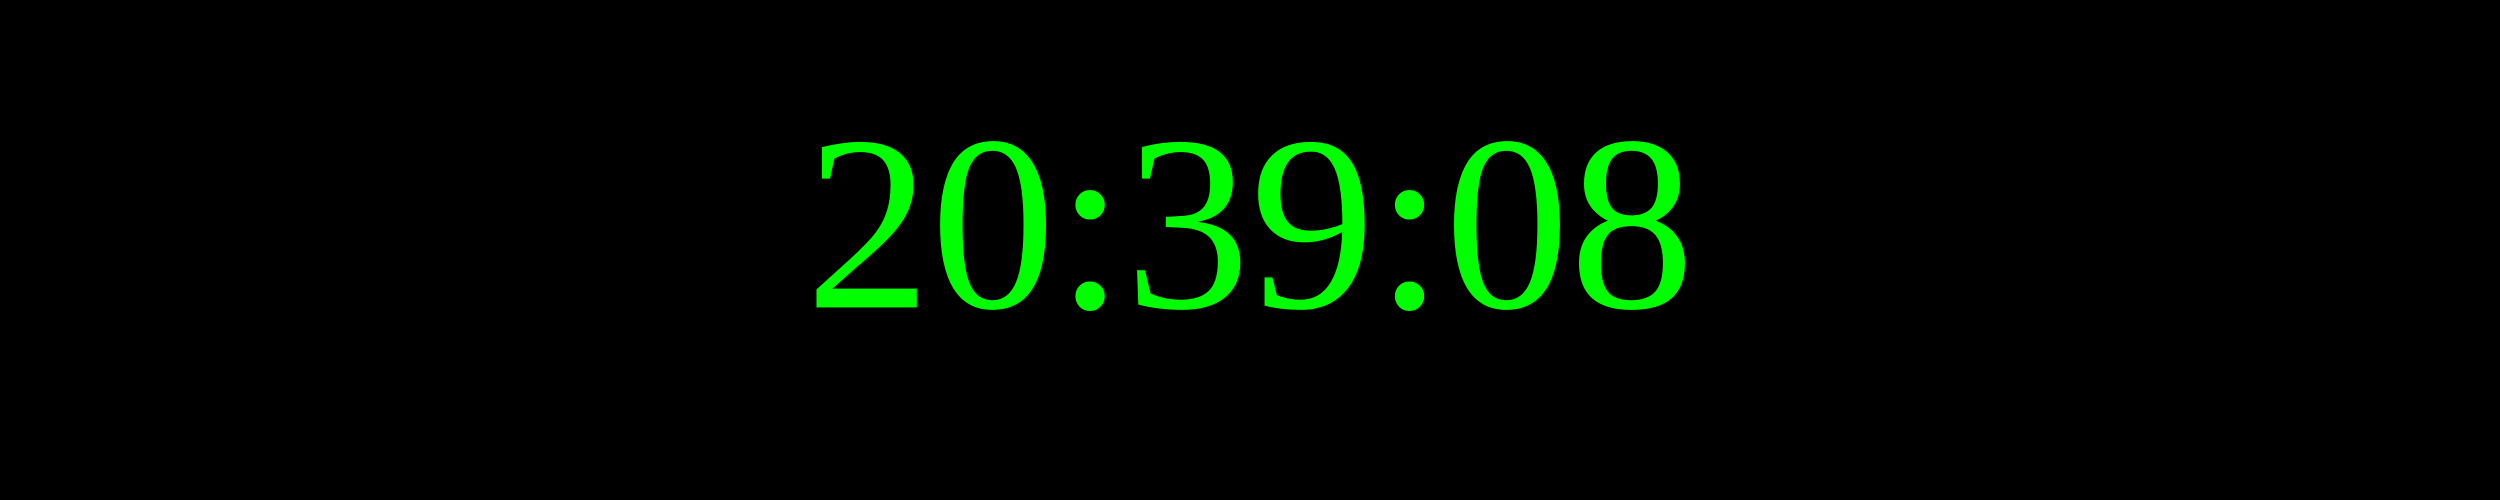
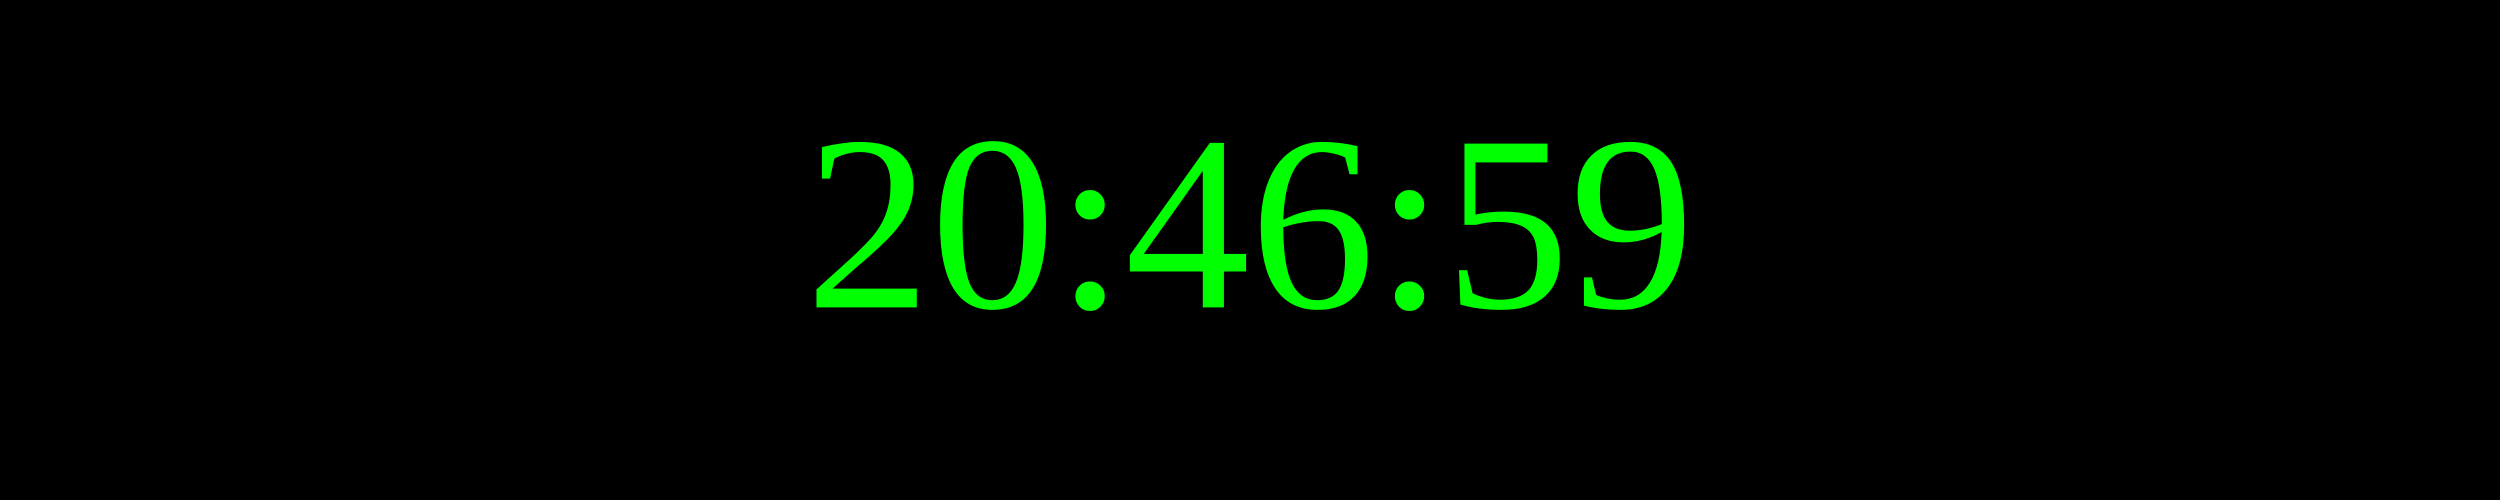
<svg xmlns="http://www.w3.org/2000/svg" width="250" height="50">
  <rect width="100%" height="100%" fill="black" />
  <text x="50%" y="50%" font-size="25" fill="lime" text-anchor="middle" dominant-baseline="middle">
- 20:39:08
+ 20:46:59
</text>
</svg>
